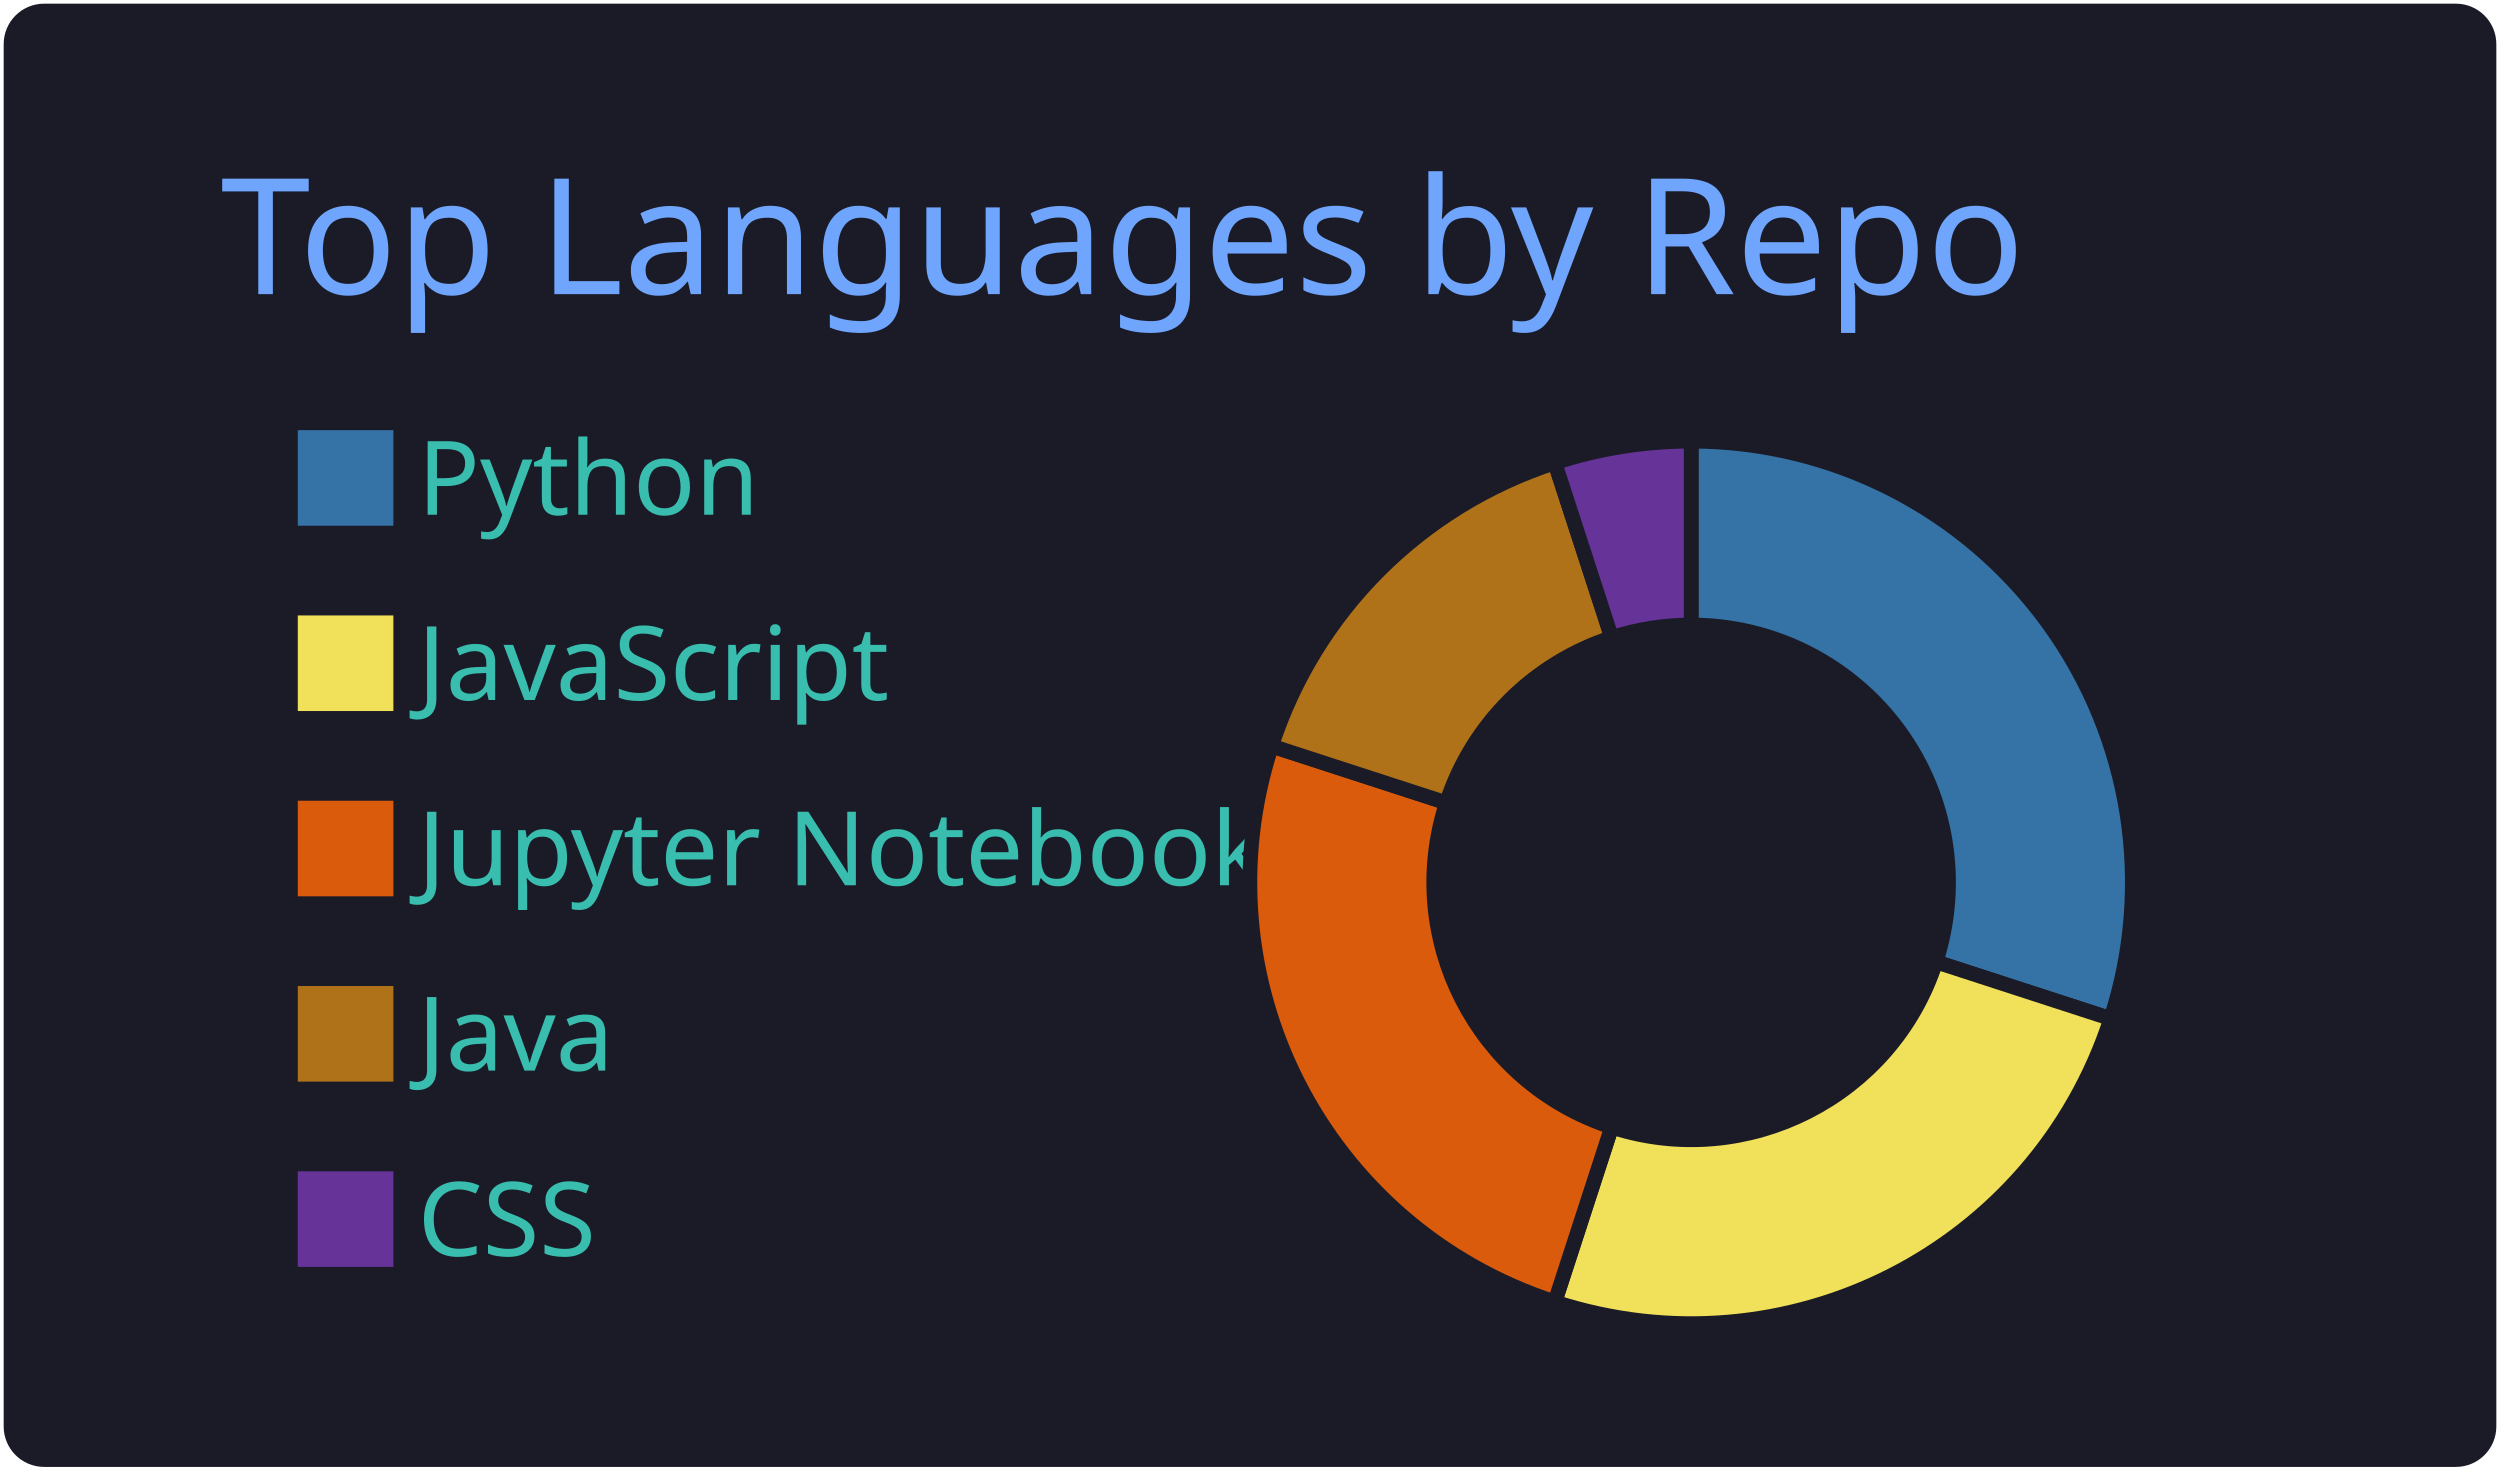
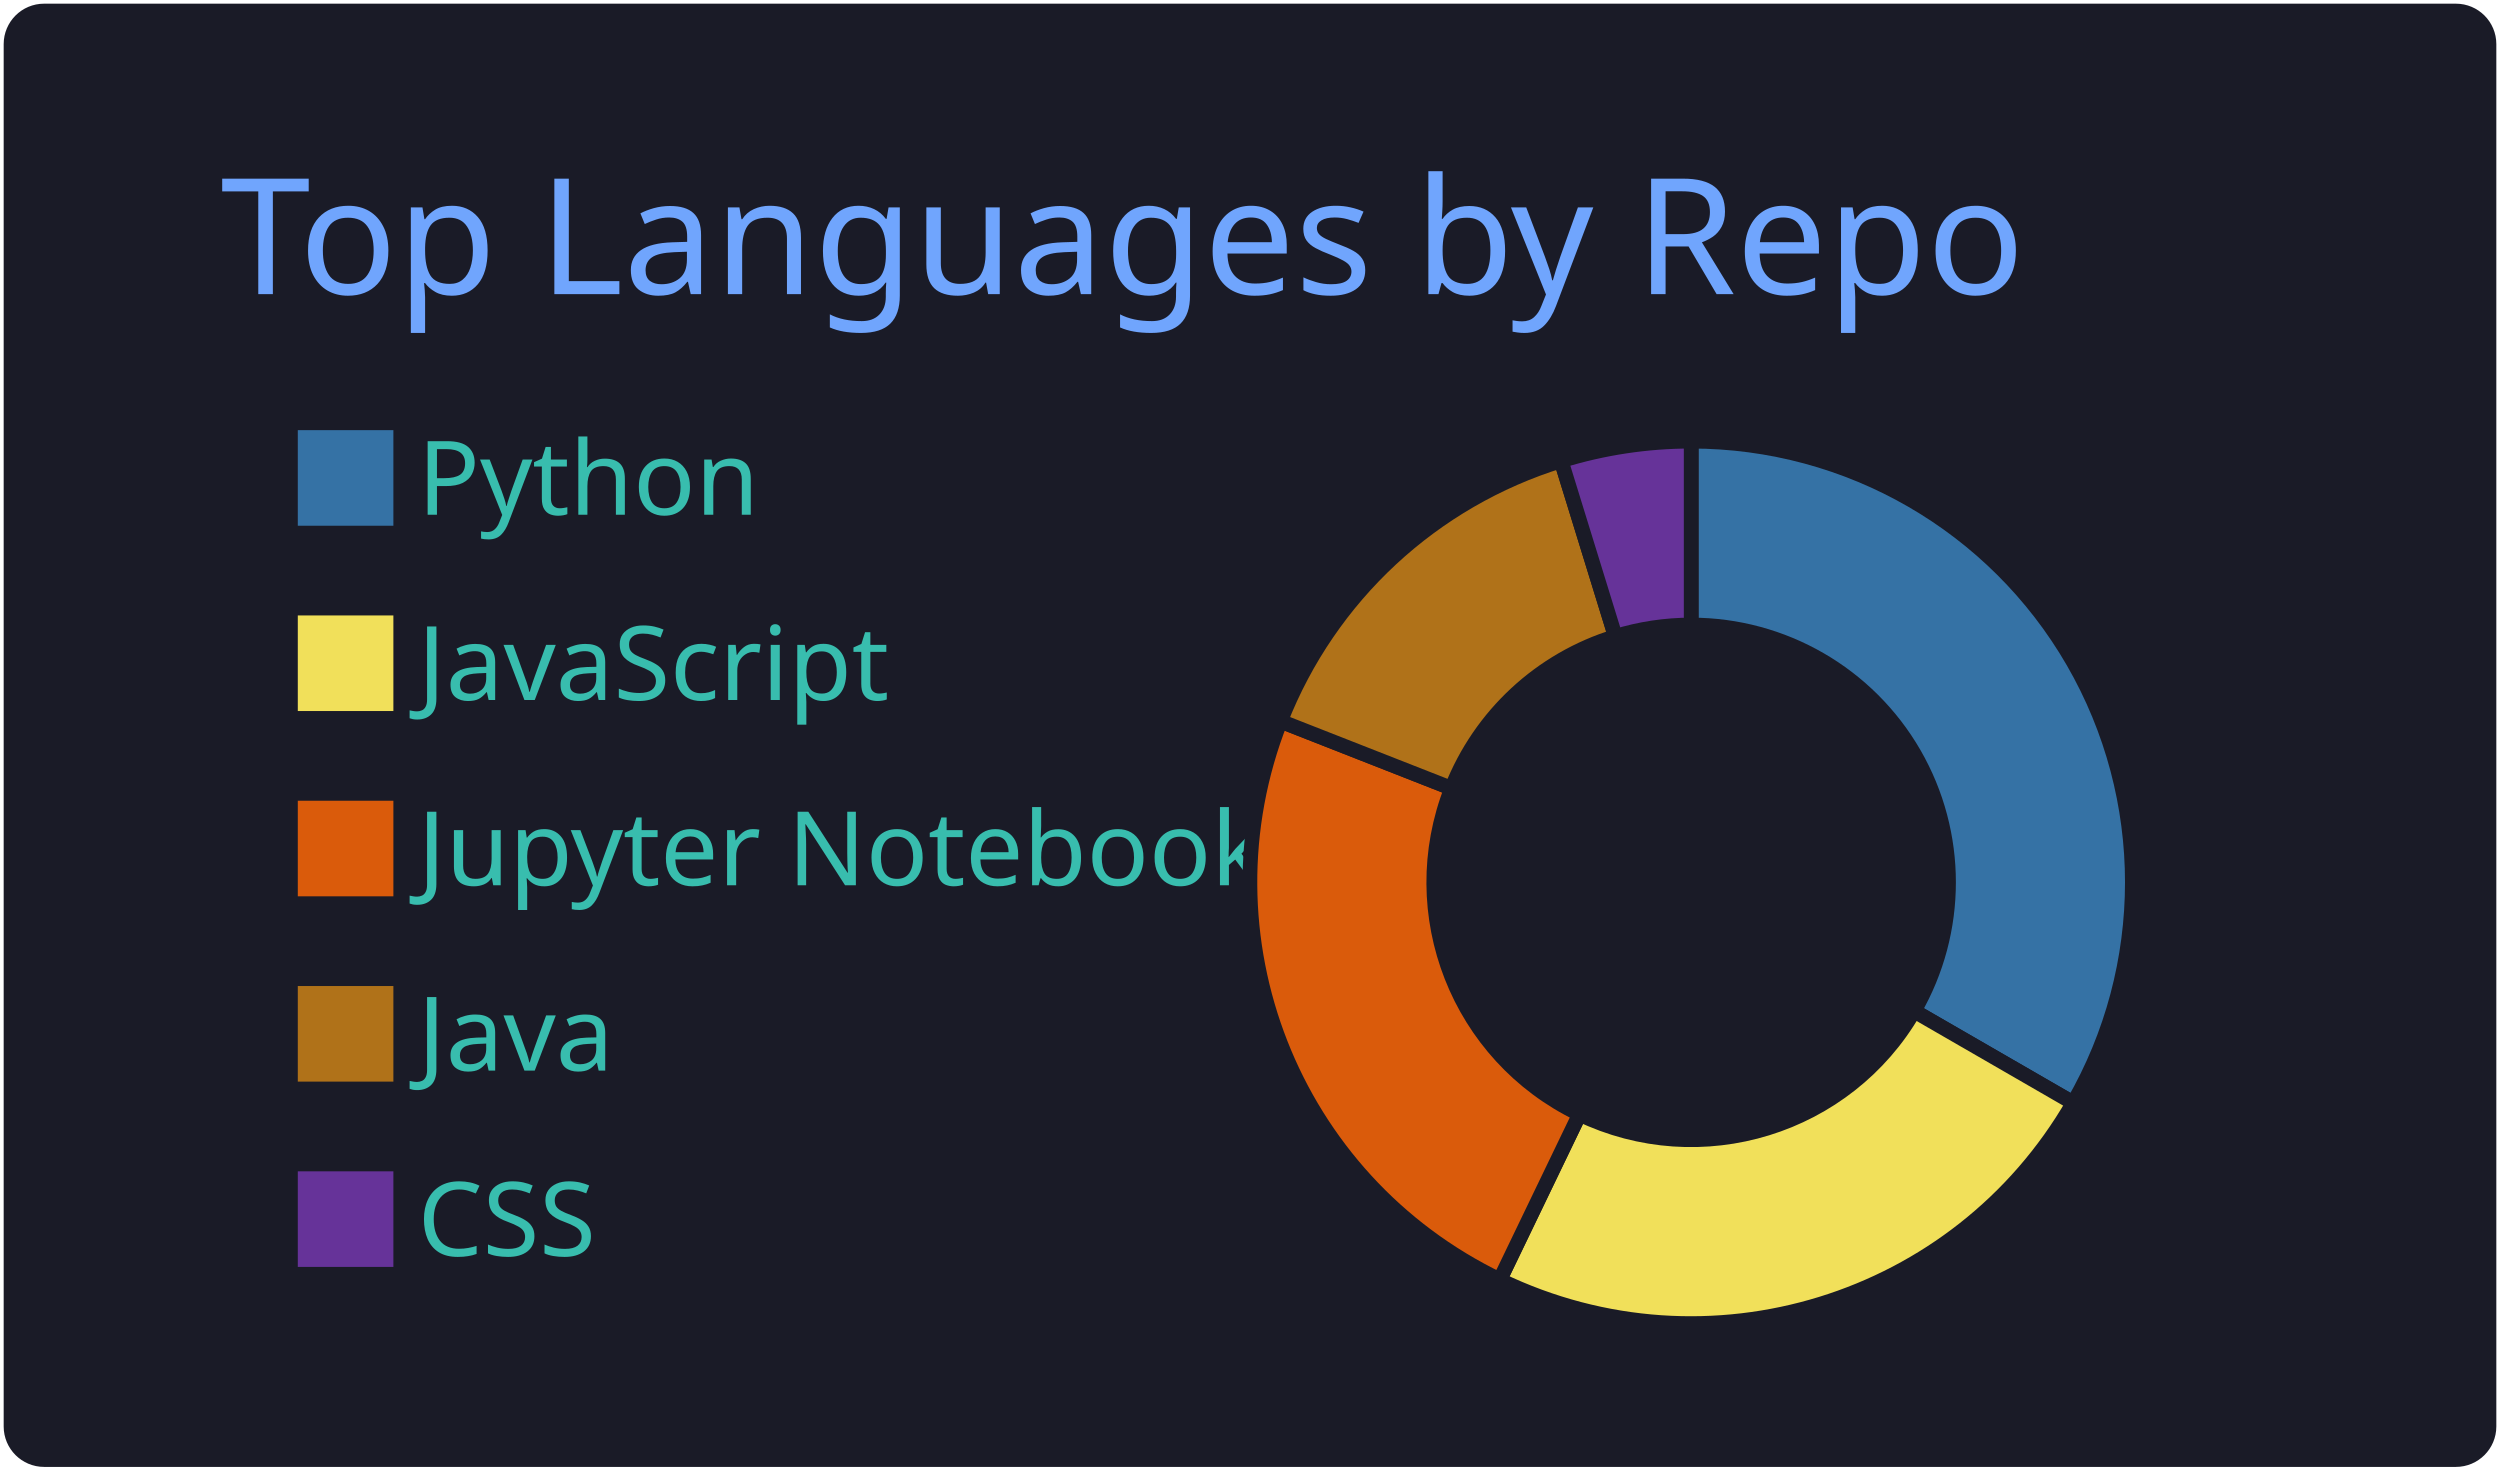
<svg xmlns="http://www.w3.org/2000/svg" width="340" height="200" viewBox="0 0 340 200">
  <style>* {
          font-family: 'Segoe UI', Ubuntu, "Helvetica Neue", Sans-Serif
        }</style>
  <g class="gpsc-root">
    <rect x="1" y="1" rx="5" ry="5" height="99%" width="99.412%" stroke="#1a1b27" stroke-width="1" fill="#1a1b27" stroke-opacity="1" />
    <text x="30" y="40" class="gpsc-item" style="--gpsc-i: 0; font-size: 22px; fill: #70a5fd;">Top Languages by Repo</text>
    <g transform="translate(0,40)">
      <g transform="translate(40,0)">
        <rect y="18" width="14" height="14" class="gpsc-item" style="--gpsc-i: 0; stroke-width: 1px;" fill="#3572A5" stroke="#1a1b27" />
        <rect y="43.2" width="14" height="14" class="gpsc-item" style="--gpsc-i: 1; stroke-width: 1px;" fill="#f1e05a" stroke="#1a1b27" />
        <rect y="68.4" width="14" height="14" class="gpsc-item" style="--gpsc-i: 2; stroke-width: 1px;" fill="#DA5B0B" stroke="#1a1b27" />
        <rect y="93.6" width="14" height="14" class="gpsc-item" style="--gpsc-i: 3; stroke-width: 1px;" fill="#b07219" stroke="#1a1b27" />
        <rect y="118.8" width="14" height="14" class="gpsc-item" style="--gpsc-i: 4; stroke-width: 1px;" fill="#663399" stroke="#1a1b27" />
        <text x="16.8" y="30" class="gpsc-item" style="--gpsc-i: 0; fill: #38bdae; font-size: 14px;">Python</text>
        <text x="16.8" y="55.2" class="gpsc-item" style="--gpsc-i: 1; fill: #38bdae; font-size: 14px;">JavaScript</text>
        <text x="16.8" y="80.4" class="gpsc-item" style="--gpsc-i: 2; fill: #38bdae; font-size: 14px;">Jupyter Notebook</text>
        <text x="16.8" y="105.6" class="gpsc-item" style="--gpsc-i: 3; fill: #38bdae; font-size: 14px;">Java</text>
        <text x="16.8" y="130.8" class="gpsc-item" style="--gpsc-i: 4; fill: #38bdae; font-size: 14px;">CSS</text>
      </g>
      <g transform="translate( 230, 80 )">
        <g class="arc" style="--gpsc-i: 0;">
-           <path d="M3.67394039744206e-15,-60A60,60,0,0,1,57.063,18.541L33.287,10.816A35,35,0,0,0,2.1431318985078682e-15,-35Z" style="fill: #3572A5; stroke-width: 2px;" stroke="#1a1b27" />
+           <path d="M3.67394039744206e-15,-60A60,60,0,0,1,51.962,30L30.311,17.5A35,35,0,0,0,2.1431318985078682e-15,-35Z" style="fill: #3572A5; stroke-width: 2px;" stroke="#1a1b27" />
        </g>
        <g class="arc" style="--gpsc-i: 1;">
-           <path d="M57.063,18.541A60,60,0,0,1,-18.541,57.063L-10.816,33.287A35,35,0,0,0,33.287,10.816Z" style="fill: #f1e05a; stroke-width: 2px;" stroke="#1a1b27" />
+           <path d="M51.962,30A60,60,0,0,1,-26.033,54.058L-15.186,31.534A35,35,0,0,0,30.311,17.5Z" style="fill: #f1e05a; stroke-width: 2px;" stroke="#1a1b27" />
        </g>
        <g class="arc" style="--gpsc-i: 2;">
-           <path d="M-18.541,57.063A60,60,0,0,1,-57.063,-18.541L-33.287,-10.816A35,35,0,0,0,-10.816,33.287Z" style="fill: #DA5B0B; stroke-width: 2px;" stroke="#1a1b27" />
+           <path d="M-26.033,54.058A60,60,0,0,1,-55.852,-21.92L-32.581,-12.787A35,35,0,0,0,-15.186,31.534Z" style="fill: #DA5B0B; stroke-width: 2px;" stroke="#1a1b27" />
        </g>
        <g class="arc" style="--gpsc-i: 3;">
-           <path d="M-57.063,-18.541A60,60,0,0,1,-18.541,-57.063L-10.816,-33.287A35,35,0,0,0,-33.287,-10.816Z" style="fill: #b07219; stroke-width: 2px;" stroke="#1a1b27" />
+           <path d="M-55.852,-21.92A60,60,0,0,1,-17.685,-57.334L-10.316,-33.445A35,35,0,0,0,-32.581,-12.787Z" style="fill: #b07219; stroke-width: 2px;" stroke="#1a1b27" />
        </g>
        <g class="arc" style="--gpsc-i: 4;">
-           <path d="M-18.541,-57.063A60,60,0,0,1,-1.1021821192326178e-14,-60L-6.429395695523604e-15,-35A35,35,0,0,0,-10.816,-33.287Z" style="fill: #663399; stroke-width: 2px;" stroke="#1a1b27" />
+           <path d="M-17.685,-57.334A60,60,0,0,1,4.226888398968133e-14,-60L2.4656848993980778e-14,-35A35,35,0,0,0,-10.316,-33.445Z" style="fill: #663399; stroke-width: 2px;" stroke="#1a1b27" />
        </g>
      </g>
    </g>
  </g>
</svg>
